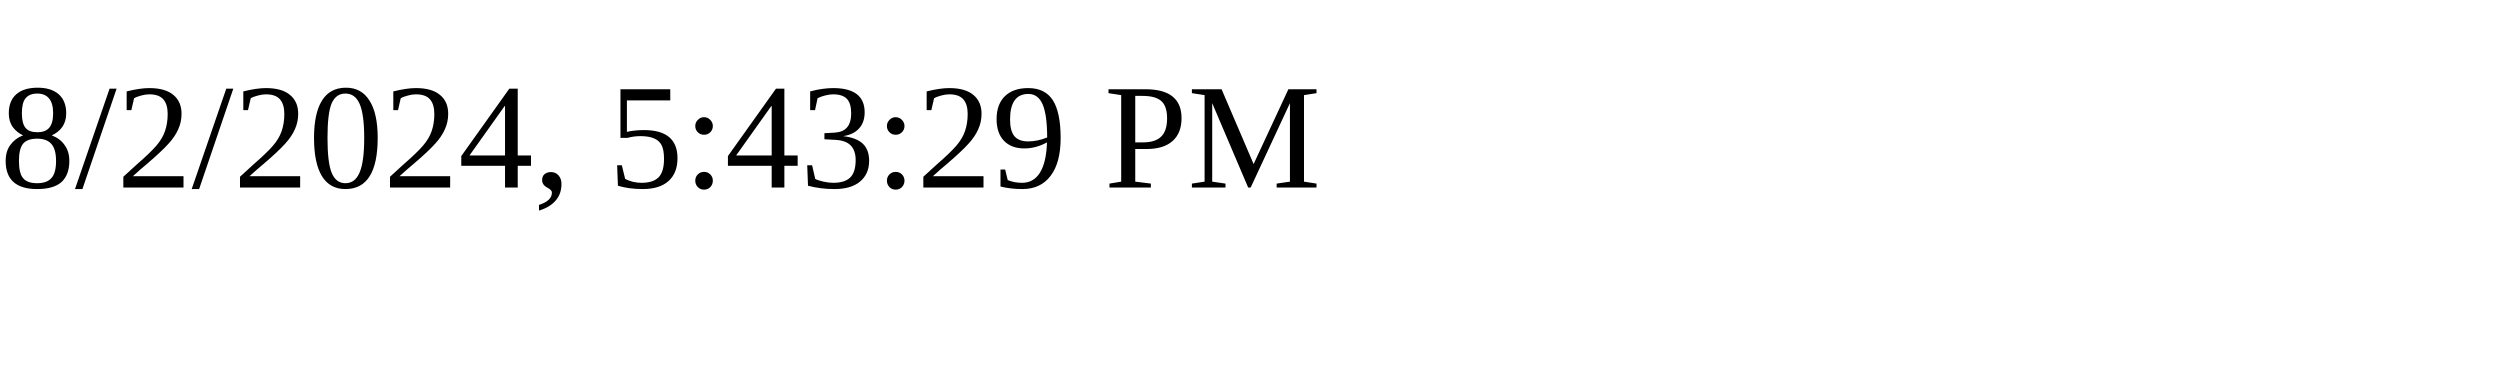
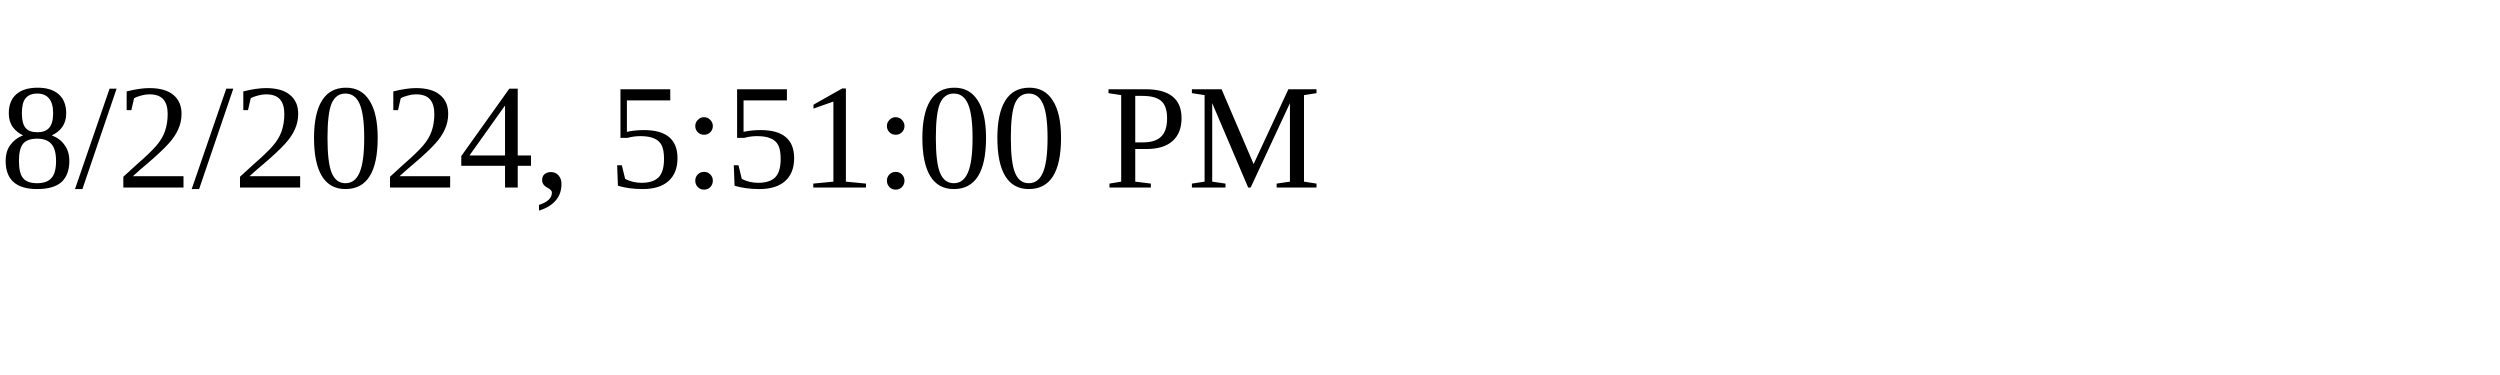
<svg xmlns="http://www.w3.org/2000/svg" height="30" width="200">
-   <text x="0" y="15">8/2/2024, 5:43:29 PM</text>
+   <text x="0" y="15">8/2/2024, 5:51:00 PM</text>
</svg>
